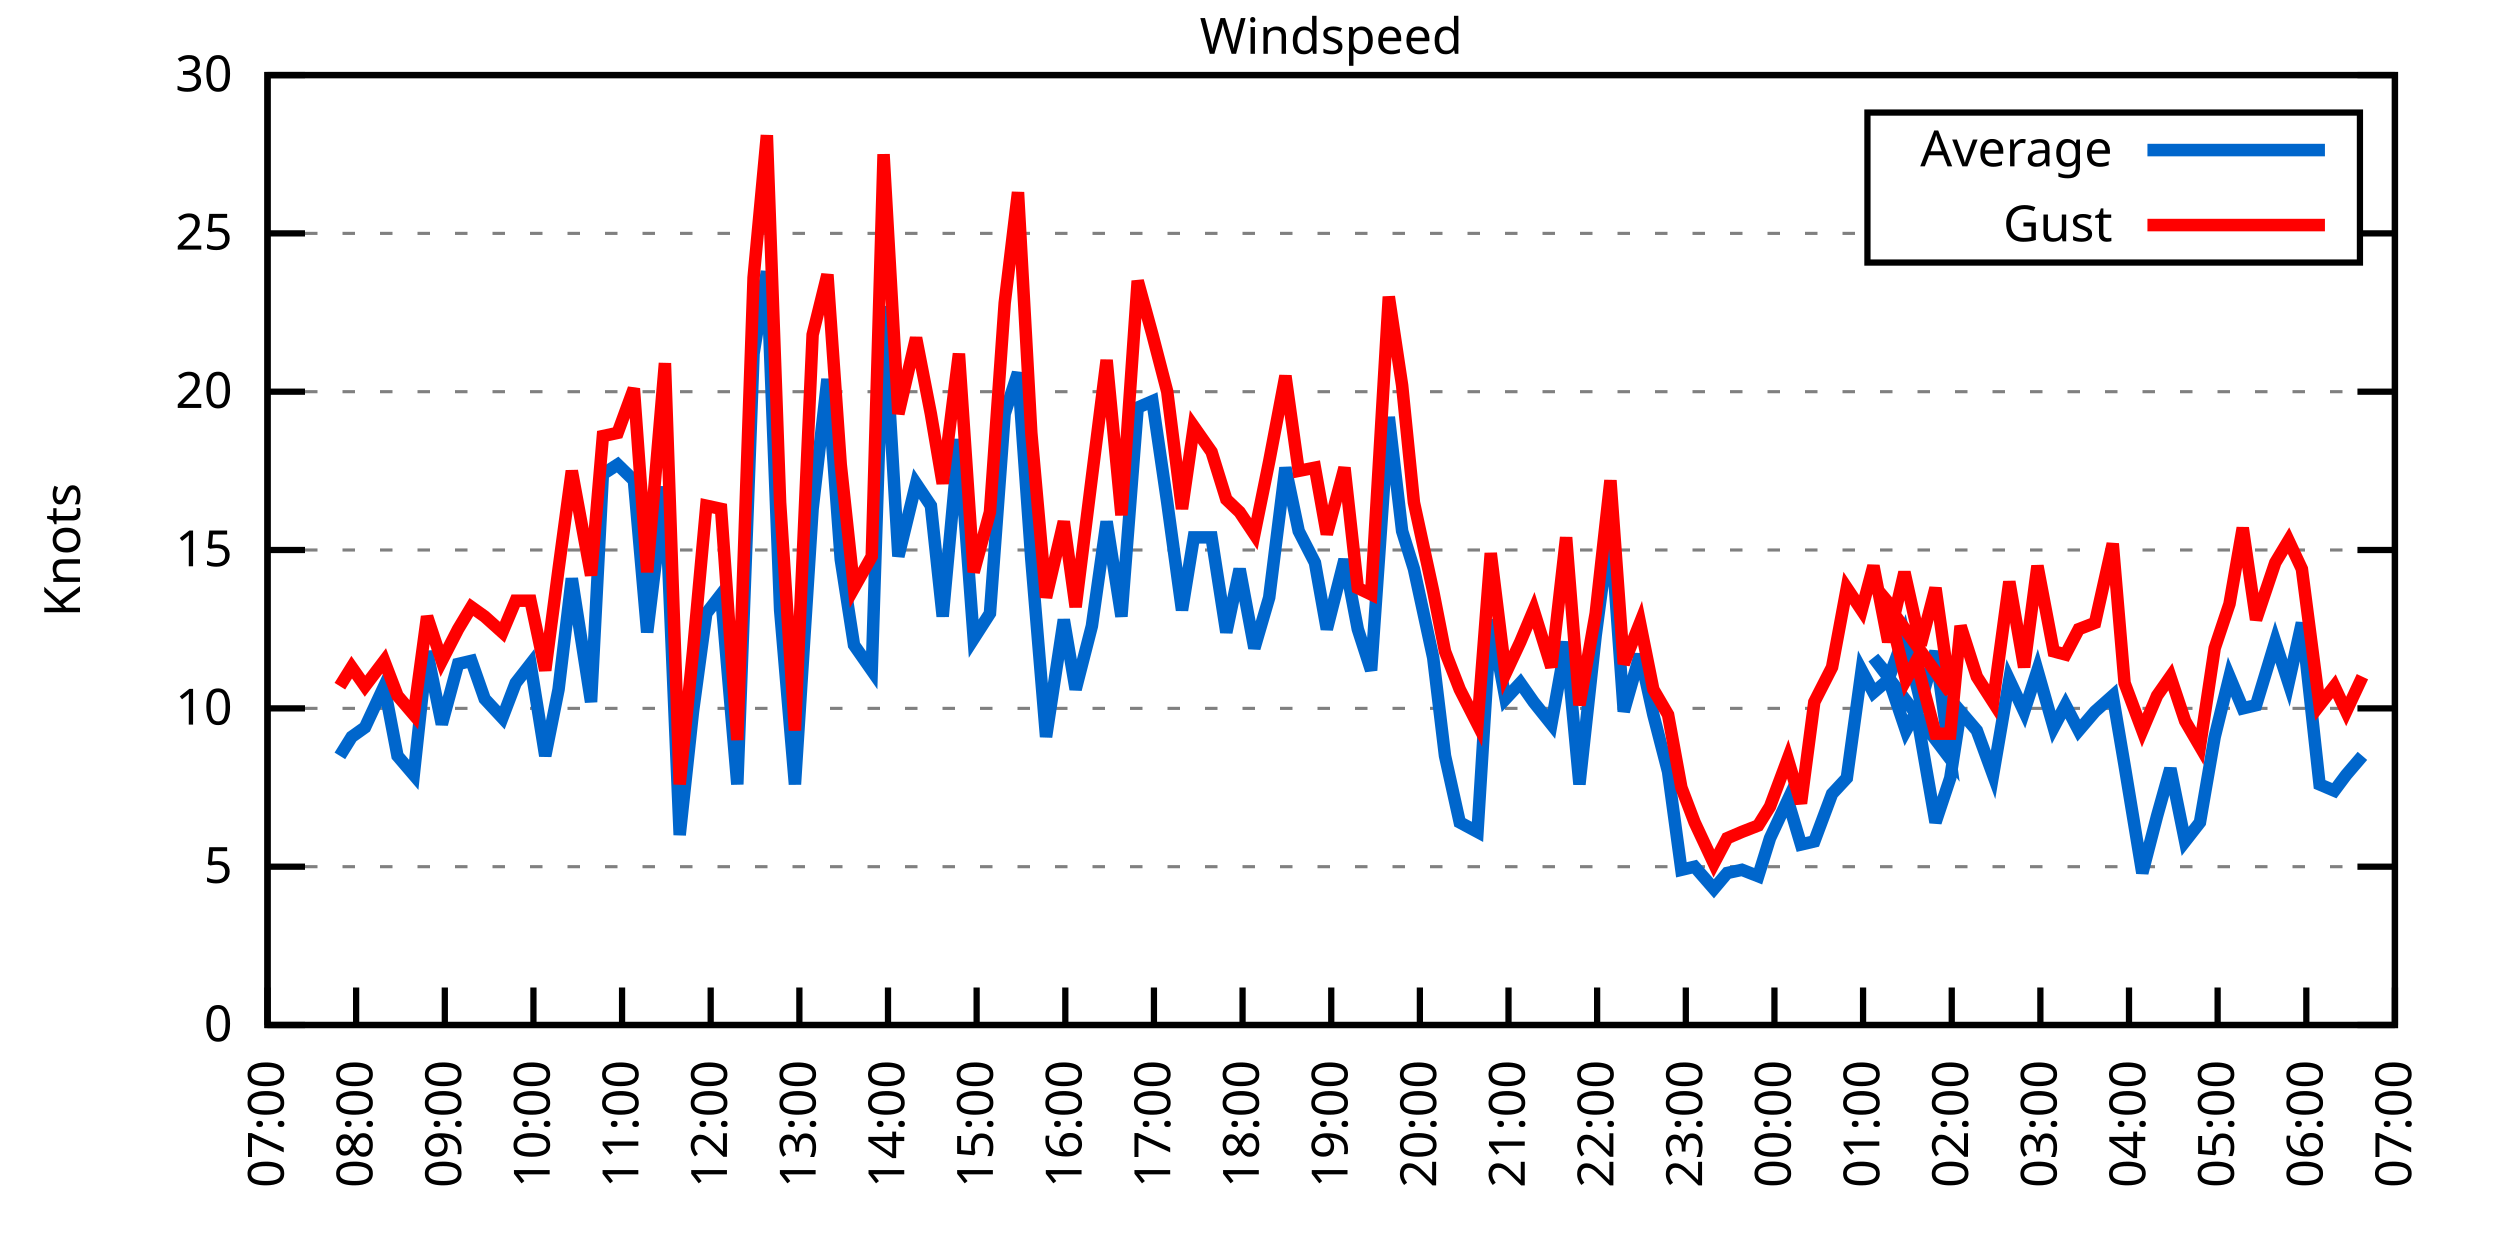
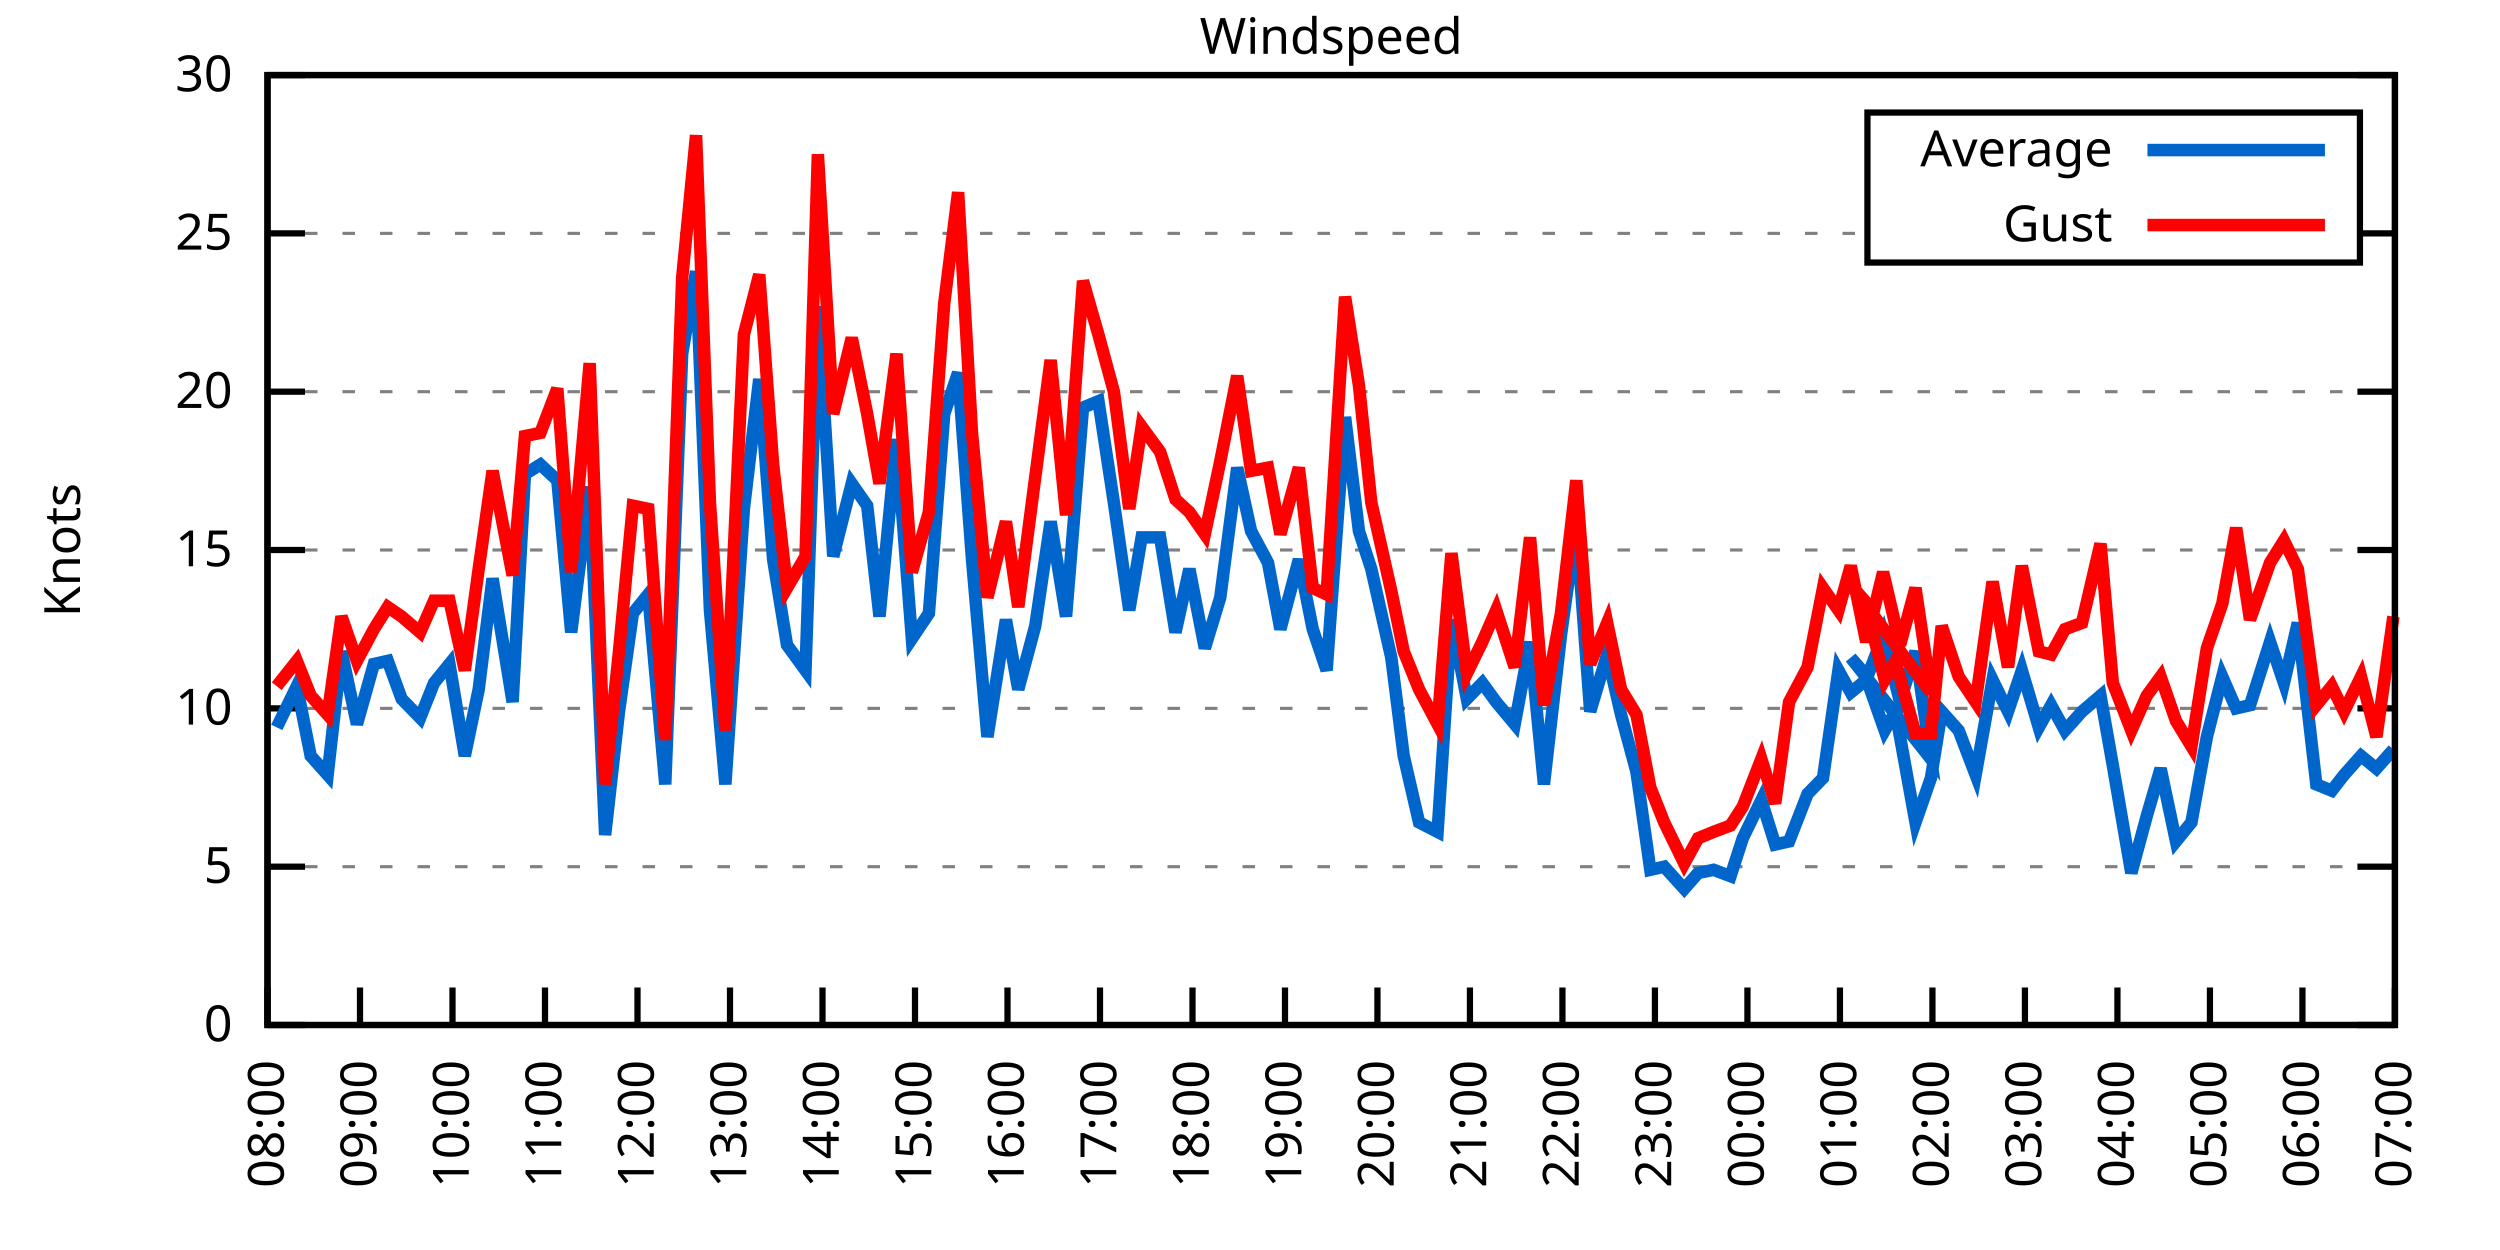
<svg xmlns="http://www.w3.org/2000/svg" xmlns:xlink="http://www.w3.org/1999/xlink" width="400" height="200" viewBox="0 0 400 200">
  <g id="gnuplot_canvas">
    <rect x="0" y="0" width="400" height="200" fill="none" />
    <defs>
      <circle id="gpDot" r="0.5" stroke-width="0.5" stroke="currentColor" />
      <path id="gpPt0" stroke-width="0.333" stroke="currentColor" d="M-1,0 h2 M0,-1 v2" />
      <path id="gpPt1" stroke-width="0.333" stroke="currentColor" d="M-1,-1 L1,1 M1,-1 L-1,1" />
      <path id="gpPt2" stroke-width="0.333" stroke="currentColor" d="M-1,0 L1,0 M0,-1 L0,1 M-1,-1 L1,1 M-1,1 L1,-1" />
      <rect id="gpPt3" stroke-width="0.333" stroke="currentColor" x="-1" y="-1" width="2" height="2" />
      <rect id="gpPt4" stroke-width="0.333" stroke="currentColor" fill="currentColor" x="-1" y="-1" width="2" height="2" />
      <circle id="gpPt5" stroke-width="0.333" stroke="currentColor" cx="0" cy="0" r="1" />
      <use xlink:href="#gpPt5" id="gpPt6" fill="currentColor" stroke="none" />
      <path id="gpPt7" stroke-width="0.333" stroke="currentColor" d="M0,-1.33 L-1.33,0.67 L1.33,0.67 z" />
      <use xlink:href="#gpPt7" id="gpPt8" fill="currentColor" stroke="none" />
      <use xlink:href="#gpPt7" id="gpPt9" stroke="currentColor" transform="rotate(180)" />
      <use xlink:href="#gpPt9" id="gpPt10" fill="currentColor" stroke="none" />
      <use xlink:href="#gpPt3" id="gpPt11" stroke="currentColor" transform="rotate(45)" />
      <use xlink:href="#gpPt11" id="gpPt12" fill="currentColor" stroke="none" />
      <path id="gpPt13" stroke-width="0.333" stroke="currentColor" d="M0,1.330 L1.265,0.411 L0.782,-1.067 L-0.782,-1.076 L-1.265,0.411 z" />
      <use xlink:href="#gpPt13" id="gpPt14" fill="currentColor" stroke="none" />
      <filter id="textbox" filterUnits="objectBoundingBox" x="0" y="0" height="1" width="1">
        <feFlood flood-color="white" flood-opacity="1" result="bgnd" />
        <feComposite in="SourceGraphic" in2="bgnd" operator="atop" />
      </filter>
      <filter id="greybox" filterUnits="objectBoundingBox" x="0" y="0" height="1" width="1">
        <feFlood flood-color="lightgrey" flood-opacity="1" result="grey" />
        <feComposite in="SourceGraphic" in2="grey" operator="atop" />
      </filter>
    </defs>
    <g fill="none" color="white" stroke="currentColor" stroke-width="1.00" stroke-linecap="butt" stroke-linejoin="miter">
</g>
    <g fill="none" color="black" stroke="currentColor" stroke-width="1.00" stroke-linecap="butt" stroke-linejoin="miter">
      <g stroke="none" shape-rendering="crispEdges">
        <polygon fill="rgb(255, 255, 255)" points="42.80,164.00 383.18,164.00 383.18,12.02 42.80,12.02 " />
      </g>
    </g>
    <g fill="none" color="black" stroke="currentColor" stroke-width="1.00" stroke-linecap="butt" stroke-linejoin="miter">
</g>
    <g fill="none" color="black" stroke="black" stroke-width="0.50" stroke-linecap="butt" stroke-linejoin="miter">
</g>
    <g fill="none" color="gray" stroke="currentColor" stroke-width="0.50" stroke-linecap="butt" stroke-linejoin="miter">
      <path stroke="gray" stroke-dasharray="2,4" class="gridline" d="M42.80,164.00 L383.19,164.00  " />
    </g>
    <g fill="none" color="gray" stroke="gray" stroke-width="1.00" stroke-linecap="butt" stroke-linejoin="miter">
</g>
    <g fill="none" color="black" stroke="currentColor" stroke-width="1.00" stroke-linecap="butt" stroke-linejoin="miter">
      <path stroke="black" d="M42.80,164.00 L48.80,164.00 M383.19,164.00 L377.19,164.00  " />
      <g transform="translate(37.20,166.60)" stroke="none" fill="black" font-family="Sans" font-size="8.00" text-anchor="end">
        <text>
          <tspan font-family="Sans"> 0</tspan>
        </text>
      </g>
    </g>
    <g fill="none" color="black" stroke="currentColor" stroke-width="1.00" stroke-linecap="butt" stroke-linejoin="miter">
</g>
    <g fill="none" color="black" stroke="black" stroke-width="0.50" stroke-linecap="butt" stroke-linejoin="miter">
</g>
    <g fill="none" color="gray" stroke="currentColor" stroke-width="0.50" stroke-linecap="butt" stroke-linejoin="miter">
      <path stroke="gray" stroke-dasharray="2,4" class="gridline" d="M42.80,138.67 L383.19,138.67  " />
    </g>
    <g fill="none" color="gray" stroke="gray" stroke-width="1.00" stroke-linecap="butt" stroke-linejoin="miter">
</g>
    <g fill="none" color="black" stroke="currentColor" stroke-width="1.00" stroke-linecap="butt" stroke-linejoin="miter">
      <path stroke="black" d="M42.80,138.67 L48.80,138.67 M383.19,138.67 L377.19,138.67  " />
      <g transform="translate(37.20,141.27)" stroke="none" fill="black" font-family="Sans" font-size="8.00" text-anchor="end">
        <text>
          <tspan font-family="Sans"> 5</tspan>
        </text>
      </g>
    </g>
    <g fill="none" color="black" stroke="currentColor" stroke-width="1.00" stroke-linecap="butt" stroke-linejoin="miter">
</g>
    <g fill="none" color="black" stroke="black" stroke-width="0.50" stroke-linecap="butt" stroke-linejoin="miter">
</g>
    <g fill="none" color="gray" stroke="currentColor" stroke-width="0.50" stroke-linecap="butt" stroke-linejoin="miter">
      <path stroke="gray" stroke-dasharray="2,4" class="gridline" d="M42.80,113.34 L383.19,113.34  " />
    </g>
    <g fill="none" color="gray" stroke="gray" stroke-width="1.00" stroke-linecap="butt" stroke-linejoin="miter">
</g>
    <g fill="none" color="black" stroke="currentColor" stroke-width="1.00" stroke-linecap="butt" stroke-linejoin="miter">
      <path stroke="black" d="M42.80,113.34 L48.80,113.34 M383.19,113.34 L377.19,113.34  " />
      <g transform="translate(37.20,115.94)" stroke="none" fill="black" font-family="Sans" font-size="8.00" text-anchor="end">
        <text>
          <tspan font-family="Sans"> 10</tspan>
        </text>
      </g>
    </g>
    <g fill="none" color="black" stroke="currentColor" stroke-width="1.00" stroke-linecap="butt" stroke-linejoin="miter">
</g>
    <g fill="none" color="black" stroke="black" stroke-width="0.50" stroke-linecap="butt" stroke-linejoin="miter">
</g>
    <g fill="none" color="gray" stroke="currentColor" stroke-width="0.50" stroke-linecap="butt" stroke-linejoin="miter">
      <path stroke="gray" stroke-dasharray="2,4" class="gridline" d="M42.80,88.00 L383.19,88.00  " />
    </g>
    <g fill="none" color="gray" stroke="gray" stroke-width="1.00" stroke-linecap="butt" stroke-linejoin="miter">
</g>
    <g fill="none" color="black" stroke="currentColor" stroke-width="1.00" stroke-linecap="butt" stroke-linejoin="miter">
      <path stroke="black" d="M42.80,88.00 L48.80,88.00 M383.19,88.00 L377.19,88.00  " />
      <g transform="translate(37.20,90.60)" stroke="none" fill="black" font-family="Sans" font-size="8.00" text-anchor="end">
        <text>
          <tspan font-family="Sans"> 15</tspan>
        </text>
      </g>
    </g>
    <g fill="none" color="black" stroke="currentColor" stroke-width="1.00" stroke-linecap="butt" stroke-linejoin="miter">
</g>
    <g fill="none" color="black" stroke="black" stroke-width="0.50" stroke-linecap="butt" stroke-linejoin="miter">
</g>
    <g fill="none" color="gray" stroke="currentColor" stroke-width="0.50" stroke-linecap="butt" stroke-linejoin="miter">
      <path stroke="gray" stroke-dasharray="2,4" class="gridline" d="M42.80,62.67 L383.19,62.67  " />
    </g>
    <g fill="none" color="gray" stroke="gray" stroke-width="1.00" stroke-linecap="butt" stroke-linejoin="miter">
</g>
    <g fill="none" color="black" stroke="currentColor" stroke-width="1.00" stroke-linecap="butt" stroke-linejoin="miter">
      <path stroke="black" d="M42.80,62.67 L48.80,62.67 M383.19,62.67 L377.19,62.67  " />
      <g transform="translate(37.20,65.27)" stroke="none" fill="black" font-family="Sans" font-size="8.00" text-anchor="end">
        <text>
          <tspan font-family="Sans"> 20</tspan>
        </text>
      </g>
    </g>
    <g fill="none" color="black" stroke="currentColor" stroke-width="1.00" stroke-linecap="butt" stroke-linejoin="miter">
</g>
    <g fill="none" color="black" stroke="black" stroke-width="0.50" stroke-linecap="butt" stroke-linejoin="miter">
</g>
    <g fill="none" color="gray" stroke="currentColor" stroke-width="0.50" stroke-linecap="butt" stroke-linejoin="miter">
      <path stroke="gray" stroke-dasharray="2,4" class="gridline" d="M42.80,37.34 L298.79,37.34 M377.59,37.34 L383.19,37.34  " />
    </g>
    <g fill="none" color="gray" stroke="gray" stroke-width="1.00" stroke-linecap="butt" stroke-linejoin="miter">
</g>
    <g fill="none" color="black" stroke="currentColor" stroke-width="1.00" stroke-linecap="butt" stroke-linejoin="miter">
      <path stroke="black" d="M42.80,37.34 L48.80,37.34 M383.19,37.34 L377.19,37.34  " />
      <g transform="translate(37.20,39.94)" stroke="none" fill="black" font-family="Sans" font-size="8.00" text-anchor="end">
        <text>
          <tspan font-family="Sans"> 25</tspan>
        </text>
      </g>
    </g>
    <g fill="none" color="black" stroke="currentColor" stroke-width="1.00" stroke-linecap="butt" stroke-linejoin="miter">
</g>
    <g fill="none" color="black" stroke="black" stroke-width="0.50" stroke-linecap="butt" stroke-linejoin="miter">
</g>
    <g fill="none" color="gray" stroke="currentColor" stroke-width="0.50" stroke-linecap="butt" stroke-linejoin="miter">
      <path stroke="gray" stroke-dasharray="2,4" class="gridline" d="M42.80,12.01 L383.19,12.01  " />
    </g>
    <g fill="none" color="gray" stroke="gray" stroke-width="1.00" stroke-linecap="butt" stroke-linejoin="miter">
</g>
    <g fill="none" color="black" stroke="currentColor" stroke-width="1.00" stroke-linecap="butt" stroke-linejoin="miter">
      <path stroke="black" d="M42.80,12.01 L48.80,12.01 M383.19,12.01 L377.19,12.01  " />
      <g transform="translate(37.20,14.61)" stroke="none" fill="black" font-family="Sans" font-size="8.00" text-anchor="end">
        <text>
          <tspan font-family="Sans"> 30</tspan>
        </text>
      </g>
    </g>
    <g fill="none" color="black" stroke="currentColor" stroke-width="1.00" stroke-linecap="butt" stroke-linejoin="miter">
      <path stroke="black" d="M42.80,164.00 L42.80,158.00  " />
      <g transform="translate(45.40,169.60) rotate(270.00)" stroke="none" fill="black" font-family="Sans" font-size="8.00" text-anchor="end">
        <text>
-           <tspan font-family="Sans">07:00</tspan>
-         </text>
-       </g>
-     </g>
-     <g fill="none" color="black" stroke="currentColor" stroke-width="1.00" stroke-linecap="butt" stroke-linejoin="miter">
-       <path stroke="black" d="M56.98,164.00 L56.98,158.00  " />
-       <g transform="translate(59.58,169.60) rotate(270.00)" stroke="none" fill="black" font-family="Sans" font-size="8.00" text-anchor="end">
-         <text>
          <tspan font-family="Sans">08:00</tspan>
        </text>
      </g>
    </g>
    <g fill="none" color="black" stroke="currentColor" stroke-width="1.00" stroke-linecap="butt" stroke-linejoin="miter">
-       <path stroke="black" d="M71.17,164.00 L71.17,158.00  " />
-       <g transform="translate(73.77,169.60) rotate(270.00)" stroke="none" fill="black" font-family="Sans" font-size="8.00" text-anchor="end">
+       <path stroke="black" d="M57.60,164.00 L57.60,158.00  " />
+       <g transform="translate(60.20,169.60) rotate(270.00)" stroke="none" fill="black" font-family="Sans" font-size="8.00" text-anchor="end">
        <text>
          <tspan font-family="Sans">09:00</tspan>
        </text>
      </g>
    </g>
    <g fill="none" color="black" stroke="currentColor" stroke-width="1.00" stroke-linecap="butt" stroke-linejoin="miter">
-       <path stroke="black" d="M85.35,164.00 L85.35,158.00  " />
-       <g transform="translate(87.95,169.60) rotate(270.00)" stroke="none" fill="black" font-family="Sans" font-size="8.00" text-anchor="end">
+       <path stroke="black" d="M72.40,164.00 L72.40,158.00  " />
+       <g transform="translate(75.00,169.60) rotate(270.00)" stroke="none" fill="black" font-family="Sans" font-size="8.00" text-anchor="end">
        <text>
          <tspan font-family="Sans">10:00</tspan>
        </text>
      </g>
    </g>
    <g fill="none" color="black" stroke="currentColor" stroke-width="1.00" stroke-linecap="butt" stroke-linejoin="miter">
-       <path stroke="black" d="M99.53,164.00 L99.53,158.00  " />
-       <g transform="translate(102.13,169.60) rotate(270.00)" stroke="none" fill="black" font-family="Sans" font-size="8.00" text-anchor="end">
+       <path stroke="black" d="M87.20,164.00 L87.20,158.00  " />
+       <g transform="translate(89.80,169.60) rotate(270.00)" stroke="none" fill="black" font-family="Sans" font-size="8.00" text-anchor="end">
        <text>
          <tspan font-family="Sans">11:00</tspan>
        </text>
      </g>
    </g>
    <g fill="none" color="black" stroke="currentColor" stroke-width="1.00" stroke-linecap="butt" stroke-linejoin="miter">
-       <path stroke="black" d="M113.71,164.00 L113.71,158.00  " />
-       <g transform="translate(116.31,169.60) rotate(270.00)" stroke="none" fill="black" font-family="Sans" font-size="8.00" text-anchor="end">
+       <path stroke="black" d="M102.00,164.00 L102.00,158.00  " />
+       <g transform="translate(104.60,169.60) rotate(270.00)" stroke="none" fill="black" font-family="Sans" font-size="8.00" text-anchor="end">
        <text>
          <tspan font-family="Sans">12:00</tspan>
        </text>
      </g>
    </g>
    <g fill="none" color="black" stroke="currentColor" stroke-width="1.00" stroke-linecap="butt" stroke-linejoin="miter">
-       <path stroke="black" d="M127.90,164.00 L127.90,158.00  " />
-       <g transform="translate(130.50,169.60) rotate(270.00)" stroke="none" fill="black" font-family="Sans" font-size="8.00" text-anchor="end">
+       <path stroke="black" d="M116.80,164.00 L116.80,158.00  " />
+       <g transform="translate(119.40,169.60) rotate(270.00)" stroke="none" fill="black" font-family="Sans" font-size="8.00" text-anchor="end">
        <text>
          <tspan font-family="Sans">13:00</tspan>
        </text>
      </g>
    </g>
    <g fill="none" color="black" stroke="currentColor" stroke-width="1.00" stroke-linecap="butt" stroke-linejoin="miter">
-       <path stroke="black" d="M142.08,164.00 L142.08,158.00  " />
-       <g transform="translate(144.68,169.60) rotate(270.00)" stroke="none" fill="black" font-family="Sans" font-size="8.00" text-anchor="end">
+       <path stroke="black" d="M131.60,164.00 L131.60,158.00  " />
+       <g transform="translate(134.20,169.60) rotate(270.00)" stroke="none" fill="black" font-family="Sans" font-size="8.00" text-anchor="end">
        <text>
          <tspan font-family="Sans">14:00</tspan>
        </text>
      </g>
    </g>
    <g fill="none" color="black" stroke="currentColor" stroke-width="1.00" stroke-linecap="butt" stroke-linejoin="miter">
-       <path stroke="black" d="M156.26,164.00 L156.26,158.00  " />
-       <g transform="translate(158.86,169.60) rotate(270.00)" stroke="none" fill="black" font-family="Sans" font-size="8.00" text-anchor="end">
+       <path stroke="black" d="M146.40,164.00 L146.40,158.00  " />
+       <g transform="translate(149.00,169.60) rotate(270.00)" stroke="none" fill="black" font-family="Sans" font-size="8.00" text-anchor="end">
        <text>
          <tspan font-family="Sans">15:00</tspan>
        </text>
      </g>
    </g>
    <g fill="none" color="black" stroke="currentColor" stroke-width="1.00" stroke-linecap="butt" stroke-linejoin="miter">
-       <path stroke="black" d="M170.45,164.00 L170.45,158.00  " />
-       <g transform="translate(173.05,169.60) rotate(270.00)" stroke="none" fill="black" font-family="Sans" font-size="8.00" text-anchor="end">
+       <path stroke="black" d="M161.20,164.00 L161.20,158.00  " />
+       <g transform="translate(163.80,169.60) rotate(270.00)" stroke="none" fill="black" font-family="Sans" font-size="8.00" text-anchor="end">
        <text>
          <tspan font-family="Sans">16:00</tspan>
        </text>
      </g>
    </g>
    <g fill="none" color="black" stroke="currentColor" stroke-width="1.00" stroke-linecap="butt" stroke-linejoin="miter">
-       <path stroke="black" d="M184.63,164.00 L184.63,158.00  " />
-       <g transform="translate(187.23,169.60) rotate(270.00)" stroke="none" fill="black" font-family="Sans" font-size="8.00" text-anchor="end">
+       <path stroke="black" d="M176.00,164.00 L176.00,158.00  " />
+       <g transform="translate(178.60,169.60) rotate(270.00)" stroke="none" fill="black" font-family="Sans" font-size="8.00" text-anchor="end">
        <text>
          <tspan font-family="Sans">17:00</tspan>
        </text>
      </g>
    </g>
    <g fill="none" color="black" stroke="currentColor" stroke-width="1.00" stroke-linecap="butt" stroke-linejoin="miter">
-       <path stroke="black" d="M198.81,164.00 L198.81,158.00  " />
-       <g transform="translate(201.41,169.60) rotate(270.00)" stroke="none" fill="black" font-family="Sans" font-size="8.00" text-anchor="end">
+       <path stroke="black" d="M190.80,164.00 L190.80,158.00  " />
+       <g transform="translate(193.40,169.60) rotate(270.00)" stroke="none" fill="black" font-family="Sans" font-size="8.00" text-anchor="end">
        <text>
          <tspan font-family="Sans">18:00</tspan>
        </text>
      </g>
    </g>
    <g fill="none" color="black" stroke="currentColor" stroke-width="1.00" stroke-linecap="butt" stroke-linejoin="miter">
-       <path stroke="black" d="M213.00,164.00 L213.00,158.00  " />
-       <g transform="translate(215.60,169.60) rotate(270.00)" stroke="none" fill="black" font-family="Sans" font-size="8.00" text-anchor="end">
+       <path stroke="black" d="M205.60,164.00 L205.60,158.00  " />
+       <g transform="translate(208.20,169.60) rotate(270.00)" stroke="none" fill="black" font-family="Sans" font-size="8.00" text-anchor="end">
        <text>
          <tspan font-family="Sans">19:00</tspan>
        </text>
      </g>
    </g>
    <g fill="none" color="black" stroke="currentColor" stroke-width="1.00" stroke-linecap="butt" stroke-linejoin="miter">
-       <path stroke="black" d="M227.18,164.00 L227.18,158.00  " />
-       <g transform="translate(229.78,169.60) rotate(270.00)" stroke="none" fill="black" font-family="Sans" font-size="8.00" text-anchor="end">
+       <path stroke="black" d="M220.39,164.00 L220.39,158.00  " />
+       <g transform="translate(222.99,169.60) rotate(270.00)" stroke="none" fill="black" font-family="Sans" font-size="8.00" text-anchor="end">
        <text>
          <tspan font-family="Sans">20:00</tspan>
        </text>
      </g>
    </g>
    <g fill="none" color="black" stroke="currentColor" stroke-width="1.00" stroke-linecap="butt" stroke-linejoin="miter">
-       <path stroke="black" d="M241.36,164.00 L241.36,158.00  " />
-       <g transform="translate(243.96,169.60) rotate(270.00)" stroke="none" fill="black" font-family="Sans" font-size="8.00" text-anchor="end">
+       <path stroke="black" d="M235.19,164.00 L235.19,158.00  " />
+       <g transform="translate(237.79,169.60) rotate(270.00)" stroke="none" fill="black" font-family="Sans" font-size="8.00" text-anchor="end">
        <text>
          <tspan font-family="Sans">21:00</tspan>
        </text>
      </g>
    </g>
    <g fill="none" color="black" stroke="currentColor" stroke-width="1.00" stroke-linecap="butt" stroke-linejoin="miter">
-       <path stroke="black" d="M255.54,164.00 L255.54,158.00  " />
-       <g transform="translate(258.14,169.60) rotate(270.00)" stroke="none" fill="black" font-family="Sans" font-size="8.00" text-anchor="end">
+       <path stroke="black" d="M249.99,164.00 L249.99,158.00  " />
+       <g transform="translate(252.59,169.60) rotate(270.00)" stroke="none" fill="black" font-family="Sans" font-size="8.00" text-anchor="end">
        <text>
          <tspan font-family="Sans">22:00</tspan>
        </text>
      </g>
    </g>
    <g fill="none" color="black" stroke="currentColor" stroke-width="1.00" stroke-linecap="butt" stroke-linejoin="miter">
-       <path stroke="black" d="M269.73,164.00 L269.73,158.00  " />
-       <g transform="translate(272.33,169.60) rotate(270.00)" stroke="none" fill="black" font-family="Sans" font-size="8.00" text-anchor="end">
+       <path stroke="black" d="M264.79,164.00 L264.79,158.00  " />
+       <g transform="translate(267.39,169.60) rotate(270.00)" stroke="none" fill="black" font-family="Sans" font-size="8.00" text-anchor="end">
        <text>
          <tspan font-family="Sans">23:00</tspan>
        </text>
      </g>
    </g>
    <g fill="none" color="black" stroke="currentColor" stroke-width="1.00" stroke-linecap="butt" stroke-linejoin="miter">
-       <path stroke="black" d="M283.91,164.00 L283.91,158.00  " />
-       <g transform="translate(286.51,169.60) rotate(270.00)" stroke="none" fill="black" font-family="Sans" font-size="8.00" text-anchor="end">
+       <path stroke="black" d="M279.59,164.00 L279.59,158.00  " />
+       <g transform="translate(282.19,169.60) rotate(270.00)" stroke="none" fill="black" font-family="Sans" font-size="8.00" text-anchor="end">
        <text>
          <tspan font-family="Sans">00:00</tspan>
        </text>
      </g>
    </g>
    <g fill="none" color="black" stroke="currentColor" stroke-width="1.00" stroke-linecap="butt" stroke-linejoin="miter">
-       <path stroke="black" d="M298.09,164.00 L298.09,158.00  " />
-       <g transform="translate(300.69,169.60) rotate(270.00)" stroke="none" fill="black" font-family="Sans" font-size="8.00" text-anchor="end">
+       <path stroke="black" d="M294.39,164.00 L294.39,158.00  " />
+       <g transform="translate(296.99,169.60) rotate(270.00)" stroke="none" fill="black" font-family="Sans" font-size="8.00" text-anchor="end">
        <text>
          <tspan font-family="Sans">01:00</tspan>
        </text>
      </g>
    </g>
    <g fill="none" color="black" stroke="currentColor" stroke-width="1.00" stroke-linecap="butt" stroke-linejoin="miter">
-       <path stroke="black" d="M312.28,164.00 L312.28,158.00  " />
-       <g transform="translate(314.88,169.60) rotate(270.00)" stroke="none" fill="black" font-family="Sans" font-size="8.00" text-anchor="end">
+       <path stroke="black" d="M309.19,164.00 L309.19,158.00  " />
+       <g transform="translate(311.79,169.60) rotate(270.00)" stroke="none" fill="black" font-family="Sans" font-size="8.00" text-anchor="end">
        <text>
          <tspan font-family="Sans">02:00</tspan>
        </text>
      </g>
    </g>
    <g fill="none" color="black" stroke="currentColor" stroke-width="1.00" stroke-linecap="butt" stroke-linejoin="miter">
-       <path stroke="black" d="M326.46,164.00 L326.46,158.00  " />
-       <g transform="translate(329.06,169.60) rotate(270.00)" stroke="none" fill="black" font-family="Sans" font-size="8.00" text-anchor="end">
+       <path stroke="black" d="M323.99,164.00 L323.99,158.00  " />
+       <g transform="translate(326.59,169.60) rotate(270.00)" stroke="none" fill="black" font-family="Sans" font-size="8.00" text-anchor="end">
        <text>
          <tspan font-family="Sans">03:00</tspan>
        </text>
      </g>
    </g>
    <g fill="none" color="black" stroke="currentColor" stroke-width="1.00" stroke-linecap="butt" stroke-linejoin="miter">
-       <path stroke="black" d="M340.64,164.00 L340.64,158.00  " />
-       <g transform="translate(343.24,169.60) rotate(270.00)" stroke="none" fill="black" font-family="Sans" font-size="8.00" text-anchor="end">
+       <path stroke="black" d="M338.79,164.00 L338.79,158.00  " />
+       <g transform="translate(341.39,169.60) rotate(270.00)" stroke="none" fill="black" font-family="Sans" font-size="8.00" text-anchor="end">
        <text>
          <tspan font-family="Sans">04:00</tspan>
        </text>
      </g>
    </g>
    <g fill="none" color="black" stroke="currentColor" stroke-width="1.00" stroke-linecap="butt" stroke-linejoin="miter">
-       <path stroke="black" d="M354.82,164.00 L354.82,158.00  " />
-       <g transform="translate(357.42,169.60) rotate(270.00)" stroke="none" fill="black" font-family="Sans" font-size="8.00" text-anchor="end">
+       <path stroke="black" d="M353.59,164.00 L353.59,158.00  " />
+       <g transform="translate(356.19,169.60) rotate(270.00)" stroke="none" fill="black" font-family="Sans" font-size="8.00" text-anchor="end">
        <text>
          <tspan font-family="Sans">05:00</tspan>
        </text>
      </g>
    </g>
    <g fill="none" color="black" stroke="currentColor" stroke-width="1.00" stroke-linecap="butt" stroke-linejoin="miter">
-       <path stroke="black" d="M369.01,164.00 L369.01,158.00  " />
-       <g transform="translate(371.61,169.60) rotate(270.00)" stroke="none" fill="black" font-family="Sans" font-size="8.00" text-anchor="end">
+       <path stroke="black" d="M368.39,164.00 L368.39,158.00  " />
+       <g transform="translate(370.99,169.60) rotate(270.00)" stroke="none" fill="black" font-family="Sans" font-size="8.00" text-anchor="end">
        <text>
          <tspan font-family="Sans">06:00</tspan>
        </text>
      </g>
    </g>
    <g fill="none" color="black" stroke="currentColor" stroke-width="1.00" stroke-linecap="butt" stroke-linejoin="miter">
      <path stroke="black" d="M383.19,164.00 L383.19,158.00  " />
      <g transform="translate(385.79,169.60) rotate(270.00)" stroke="none" fill="black" font-family="Sans" font-size="8.00" text-anchor="end">
        <text>
          <tspan font-family="Sans">07:00</tspan>
        </text>
      </g>
    </g>
    <g fill="none" color="black" stroke="currentColor" stroke-width="1.00" stroke-linecap="butt" stroke-linejoin="miter">
</g>
    <g fill="none" color="black" stroke="currentColor" stroke-width="1.00" stroke-linecap="butt" stroke-linejoin="miter">
      <path stroke="black" d="M42.80,12.01 L42.80,164.00 L383.19,164.00 L383.19,12.01 L42.80,12.01 Z  " />
    </g>
    <g fill="none" color="black" stroke="currentColor" stroke-width="1.00" stroke-linecap="butt" stroke-linejoin="miter">
</g>
    <g fill="none" color="black" stroke="currentColor" stroke-width="1.00" stroke-linecap="butt" stroke-linejoin="miter">
      <path stroke="black" d="M298.79,42.01 L298.79,18.01 L377.59,18.01 L377.59,42.01 L298.79,42.01 Z  " />
    </g>
    <g id="Windspeed_plot_1">
      <g fill="none" color="white" stroke="black" stroke-width="2.00" stroke-linecap="butt" stroke-linejoin="miter">
</g>
      <g fill="none" color="black" stroke="currentColor" stroke-width="2.00" stroke-linecap="butt" stroke-linejoin="miter">
        <g transform="translate(337.99,26.61)" stroke="none" fill="black" font-family="Sans" font-size="8.00" text-anchor="end">
          <text>
            <tspan font-family="Sans">Average</tspan>
          </text>
        </g>
      </g>
      <g fill="none" color="black" stroke="currentColor" stroke-width="2.00" stroke-linecap="butt" stroke-linejoin="miter">
-         <path stroke="rgb(  0, 102, 204)" d="M343.59,24.01 L371.99,24.01 M54.38,120.94 L56.27,117.90 L58.40,116.38 L61.47,109.79 L63.60,120.94 L66.20,123.98   L68.33,104.22 L70.69,115.87 L73.29,106.24 L75.42,105.74 L77.55,111.82 L80.38,114.86 L82.51,109.28 L84.88,106.24   L87.24,120.94 L89.37,110.30 L91.49,92.56 L94.57,112.32 L96.46,75.85 L98.82,74.33 L101.42,76.86 L103.55,101.18   L106.39,77.87 L108.75,133.60 L110.88,113.84 L113.01,98.14 L115.37,95.10 L117.97,125.50 L120.57,56.59 L122.70,43.42   L124.82,97.63 L127.19,125.50 L130.02,81.42 L132.39,60.65 L134.52,89.52 L136.64,103.20 L139.48,107.26 L141.37,48.99   L143.74,89.02 L146.57,77.37 L148.94,80.91 L150.83,98.64 L153.43,70.27 L155.79,102.19 L158.39,98.14 L160.75,66.22   L162.88,59.63 L165.01,89.52 L167.37,117.90 L170.21,99.15 L172.10,110.30 L174.70,100.16 L177.06,83.45 L179.43,98.64   L182.03,65.21 L184.39,64.19 L186.76,80.41 L189.12,97.63 L191.01,85.98 L193.85,85.98 L196.21,101.18 L198.34,91.04   L200.70,103.71 L203.07,95.60 L205.67,74.83 L207.79,84.97 L210.39,90.03 L212.29,100.67 L215.12,89.52 L217.25,100.67   L219.38,107.26 L222.21,66.73 L224.34,84.97 L226.23,91.04 L229.31,105.23 L231.20,120.94 L233.56,131.58 L236.40,133.10   L238.52,99.15 L240.89,111.82 L243.25,109.28 L245.38,112.32 L248.22,115.87 L250.58,102.70 L252.71,125.50 L255.31,101.68   L257.67,83.95 L259.80,113.84 L262.40,104.72 L264.53,114.35 L266.89,123.47 L269.02,139.17 L271.14,138.67 L274.22,142.21   L276.35,139.68 L278.71,139.17 L281.31,140.19 L283.20,134.11 L286.04,128.03 L288.16,135.12 L290.29,134.62 L293.13,127.02   L295.49,124.48 L297.86,107.26 L299.75,110.80 L302.11,108.78 L304.71,101.68 L307.31,112.32 L309.68,104.22 L312.04,121.44   L299.75,105.23 L301.87,107.76 L304.95,116.88 L306.60,113.84 L309.68,131.58 L312.04,124.48 L313.69,113.84 L316.29,116.88   L318.89,123.98 L321.49,108.78 L323.86,113.84 L325.99,107.26 L328.59,116.38 L330.48,112.83 L332.60,116.88 L335.20,113.84   L338.04,111.31 L339.93,122.46 L342.77,139.68 L345.13,130.56 L347.26,122.96 L349.62,134.62 L351.99,131.58 L354.35,117.90   L356.72,108.27 L358.84,113.34 L360.97,112.83 L364.04,102.70 L366.17,109.28 L368.30,99.66 L371.13,125.50 L373.50,126.51   L375.39,123.98 L377.99,120.94  " />
+         <path stroke="rgb(  0, 102, 204)" d="M343.59,24.01 L371.99,24.01 M44.28,116.38 L47.49,109.79 L49.71,120.94 L52.42,123.98 L54.64,104.22 L57.11,115.87   L59.82,106.24 L62.04,105.74 L64.26,111.82 L67.22,114.86 L69.44,109.28 L71.91,106.24 L74.37,120.94 L76.59,110.30   L78.81,92.56 L82.02,112.32 L83.99,75.85 L86.46,74.33 L89.17,76.86 L91.39,101.18 L94.35,77.87 L96.82,133.60   L99.04,113.84 L101.26,98.14 L103.72,95.10 L106.44,125.50 L109.15,56.59 L111.37,43.42 L113.59,97.63 L116.06,125.50   L119.02,81.42 L121.48,60.65 L123.70,89.52 L125.92,103.20 L128.88,107.26 L130.86,48.99 L133.32,89.02 L136.28,77.37   L138.75,80.91 L140.72,98.64 L143.44,70.27 L145.90,102.19 L148.62,98.14 L151.08,66.22 L153.30,59.63 L155.52,89.52   L157.99,117.90 L160.95,99.15 L162.92,110.30 L165.64,100.16 L168.10,83.45 L170.57,98.64 L173.28,65.21 L175.75,64.19   L178.22,80.41 L180.68,97.63 L182.66,85.98 L185.62,85.98 L188.08,101.18 L190.30,91.04 L192.77,103.71 L195.24,95.60   L197.95,74.83 L200.17,84.97 L202.88,90.03 L204.86,100.67 L207.82,89.52 L210.04,100.67 L212.26,107.26 L215.21,66.73   L217.43,84.97 L219.41,91.04 L222.61,105.23 L224.59,120.94 L227.05,131.58 L230.01,133.10 L232.23,99.15 L234.70,111.82   L237.17,109.28 L239.39,112.32 L242.35,115.87 L244.81,102.70 L247.03,125.50 L249.75,101.68 L252.21,83.95 L254.43,113.84   L257.15,104.72 L259.37,114.35 L261.83,123.47 L264.05,139.17 L266.27,138.67 L269.48,142.21 L271.70,139.68 L274.17,139.17   L276.88,140.19 L278.85,134.11 L281.81,128.03 L284.03,135.12 L286.25,134.62 L289.21,127.02 L291.68,124.48 L294.15,107.26   L296.12,110.80 L298.59,108.78 L301.30,101.68 L304.01,112.32 L306.48,104.22 L308.95,121.44 L296.12,105.23 L298.34,107.76   L301.55,116.88 L303.27,113.84 L306.48,131.58 L308.95,124.48 L310.67,113.84 L313.39,116.88 L316.10,123.98 L318.81,108.78   L321.28,113.84 L323.50,107.26 L326.21,116.38 L328.18,112.83 L330.40,116.88 L333.12,113.84 L336.08,111.31 L338.05,122.46   L341.01,139.68 L343.48,130.56 L345.70,122.96 L348.16,134.62 L350.63,131.58 L353.10,117.90 L355.56,108.27 L357.78,113.34   L360.00,112.83 L363.21,102.70 L365.43,109.28 L367.65,99.66 L370.61,125.50 L373.08,126.51 L375.05,123.98 L377.76,120.94   L380.23,122.96 L382.94,119.92  " />
      </g>
    </g>
    <g id="Windspeed_plot_2">
      <g fill="none" color="black" stroke="currentColor" stroke-width="2.00" stroke-linecap="butt" stroke-linejoin="miter">
        <g transform="translate(337.99,38.61)" stroke="none" fill="black" font-family="Sans" font-size="8.00" text-anchor="end">
          <text>
            <tspan font-family="Sans">Gust</tspan>
          </text>
        </g>
      </g>
      <g fill="none" color="black" stroke="currentColor" stroke-width="2.00" stroke-linecap="butt" stroke-linejoin="miter">
-         <path stroke="rgb(255,   0,   0)" d="M343.59,36.01 L371.99,36.01 M54.38,109.79 L56.27,106.75 L58.40,109.79 L61.47,105.74 L63.60,111.31 L66.20,114.35   L68.33,98.64 L70.69,105.74 L73.29,100.67 L75.42,97.12 L77.55,98.64 L80.38,101.18 L82.51,96.11 L84.88,96.11   L87.24,107.26 L89.37,91.04 L91.49,75.34 L94.57,92.06 L96.46,69.77 L98.82,69.26 L101.42,62.17 L103.55,91.55   L106.39,58.11 L108.75,125.50 L110.88,104.22 L113.01,80.91 L115.37,81.42 L117.97,118.40 L120.57,44.43 L122.70,21.64   L124.82,80.41 L127.19,116.88 L130.02,53.55 L132.39,43.93 L134.52,74.33 L136.64,94.08 L139.48,89.02 L141.37,24.68   L143.74,66.22 L146.57,54.06 L148.94,66.22 L150.83,77.37 L153.43,56.59 L155.79,91.55 L158.39,81.93 L160.75,48.49   L162.88,30.76 L165.01,69.26 L167.37,95.60 L170.21,83.45 L172.10,97.12 L174.70,76.35 L177.06,57.61 L179.43,82.43   L182.03,44.94 L184.39,53.55 L186.76,62.67 L189.12,81.42 L191.01,68.25 L193.85,72.30 L196.21,79.90 L198.34,81.93   L200.70,85.47 L203.07,73.82 L205.67,60.14 L207.79,75.34 L210.39,74.83 L212.29,85.47 L215.12,74.83 L217.25,94.08   L219.38,95.10 L222.21,47.47 L224.34,61.66 L226.23,80.41 L229.31,94.59 L231.20,104.22 L233.56,110.30 L236.40,115.87   L238.52,88.51 L240.89,107.76 L243.25,102.70 L245.38,97.63 L248.22,106.75 L250.58,85.98 L252.71,112.83 L255.31,98.14   L257.67,76.86 L259.80,106.24 L262.40,99.66 L264.53,110.30 L266.89,114.35 L269.02,126.00 L271.14,131.58 L274.22,138.16   L276.35,134.11 L278.71,133.10 L281.31,132.08 L283.20,129.04 L286.04,121.44 L288.16,128.54 L290.29,112.32 L293.13,106.75   L295.49,94.08 L297.86,97.63 L299.75,90.54 L302.11,102.70 L304.71,91.55 L307.31,103.20 L309.68,94.08 L312.04,110.80   L299.75,93.58 L301.87,96.11 L304.95,108.78 L306.60,105.74 L309.68,117.39 L312.04,117.39 L313.69,100.16 L316.29,108.27   L318.89,112.32 L321.49,93.07 L323.86,106.75 L325.99,90.54 L328.59,104.22 L330.48,104.72 L332.60,100.67 L335.20,99.66   L338.04,86.99 L339.93,109.28 L342.77,116.88 L345.13,111.31 L347.26,108.27 L349.62,115.36 L351.99,119.42 L354.35,103.71   L356.72,96.62 L358.84,84.46 L360.97,99.15 L364.04,90.03 L366.17,86.49 L368.30,91.04 L371.13,112.83 L373.50,109.79   L375.39,113.84 L377.99,108.27  " />
+         <path stroke="rgb(255,   0,   0)" d="M343.59,36.01 L371.99,36.01 M44.28,109.79 L47.49,105.74 L49.71,111.31 L52.42,114.35 L54.64,98.64 L57.11,105.74   L59.82,100.67 L62.04,97.12 L64.26,98.64 L67.22,101.18 L69.44,96.11 L71.91,96.11 L74.37,107.26 L76.59,91.04   L78.81,75.34 L82.02,92.06 L83.99,69.77 L86.46,69.26 L89.17,62.17 L91.39,91.55 L94.35,58.11 L96.82,125.50   L99.04,104.22 L101.26,80.91 L103.72,81.42 L106.44,118.40 L109.15,44.43 L111.37,21.64 L113.59,80.41 L116.06,116.88   L119.02,53.55 L121.48,43.93 L123.70,74.33 L125.92,94.08 L128.88,89.02 L130.86,24.68 L133.32,66.22 L136.28,54.06   L138.75,66.22 L140.72,77.37 L143.44,56.59 L145.90,91.55 L148.62,81.93 L151.08,48.49 L153.30,30.76 L155.52,69.26   L157.99,95.60 L160.95,83.45 L162.92,97.12 L165.64,76.35 L168.10,57.61 L170.57,82.43 L173.28,44.94 L175.75,53.55   L178.22,62.67 L180.68,81.42 L182.66,68.25 L185.62,72.30 L188.08,79.90 L190.30,81.93 L192.77,85.47 L195.24,73.82   L197.95,60.14 L200.17,75.34 L202.88,74.83 L204.86,85.47 L207.82,74.83 L210.04,94.08 L212.26,95.10 L215.21,47.47   L217.43,61.66 L219.41,80.41 L222.61,94.59 L224.59,104.22 L227.05,110.30 L230.01,115.87 L232.23,88.51 L234.70,107.76   L237.17,102.70 L239.39,97.63 L242.35,106.75 L244.81,85.98 L247.03,112.83 L249.75,98.14 L252.21,76.86 L254.43,106.24   L257.15,99.66 L259.37,110.30 L261.83,114.35 L264.05,126.00 L266.27,131.58 L269.48,138.16 L271.70,134.11 L274.17,133.10   L276.88,132.08 L278.85,129.04 L281.81,121.44 L284.03,128.54 L286.25,112.32 L289.21,106.75 L291.68,94.08 L294.15,97.63   L296.12,90.54 L298.59,102.70 L301.30,91.55 L304.01,103.20 L306.48,94.08 L308.95,110.80 L296.12,93.58 L298.34,96.11   L301.55,108.78 L303.27,105.74 L306.48,117.39 L308.95,117.39 L310.67,100.16 L313.39,108.27 L316.10,112.32 L318.81,93.07   L321.28,106.75 L323.50,90.54 L326.21,104.22 L328.18,104.72 L330.40,100.67 L333.12,99.66 L336.08,86.99 L338.05,109.28   L341.01,116.88 L343.48,111.31 L345.70,108.27 L348.16,115.36 L350.63,119.42 L353.10,103.71 L355.56,96.62 L357.78,84.46   L360.00,99.15 L363.21,90.03 L365.43,86.49 L367.65,91.04 L370.61,112.83 L373.08,109.79 L375.05,113.84 L377.76,108.27   L380.23,117.90 L382.94,98.64  " />
      </g>
    </g>
    <g fill="none" color="black" stroke="currentColor" stroke-width="2.00" stroke-linecap="butt" stroke-linejoin="miter">
</g>
    <g fill="none" color="black" stroke="black" stroke-width="1.00" stroke-linecap="butt" stroke-linejoin="miter">
</g>
    <g fill="none" color="black" stroke="currentColor" stroke-width="1.00" stroke-linecap="butt" stroke-linejoin="miter">
      <path stroke="black" d="M42.80,12.01 L42.80,164.00 L383.19,164.00 L383.19,12.01 L42.80,12.01 Z  " />
      <g transform="translate(12.80,88.01) rotate(270.00)" stroke="none" fill="black" font-family="Sans" font-size="8.00" text-anchor="middle">
        <text>
          <tspan font-family="Sans">Knots</tspan>
        </text>
      </g>
    </g>
    <g fill="none" color="black" stroke="currentColor" stroke-width="1.00" stroke-linecap="butt" stroke-linejoin="miter">
</g>
    <g fill="none" color="black" stroke="currentColor" stroke-width="1.00" stroke-linecap="butt" stroke-linejoin="miter">
      <g transform="translate(212.99,8.61)" stroke="none" fill="black" font-family="Sans" font-size="8.00" text-anchor="middle">
        <text>
          <tspan font-family="Sans">Windspeed</tspan>
        </text>
      </g>
    </g>
    <g fill="none" color="black" stroke="currentColor" stroke-width="1.00" stroke-linecap="butt" stroke-linejoin="miter">
</g>
  </g>
</svg>
